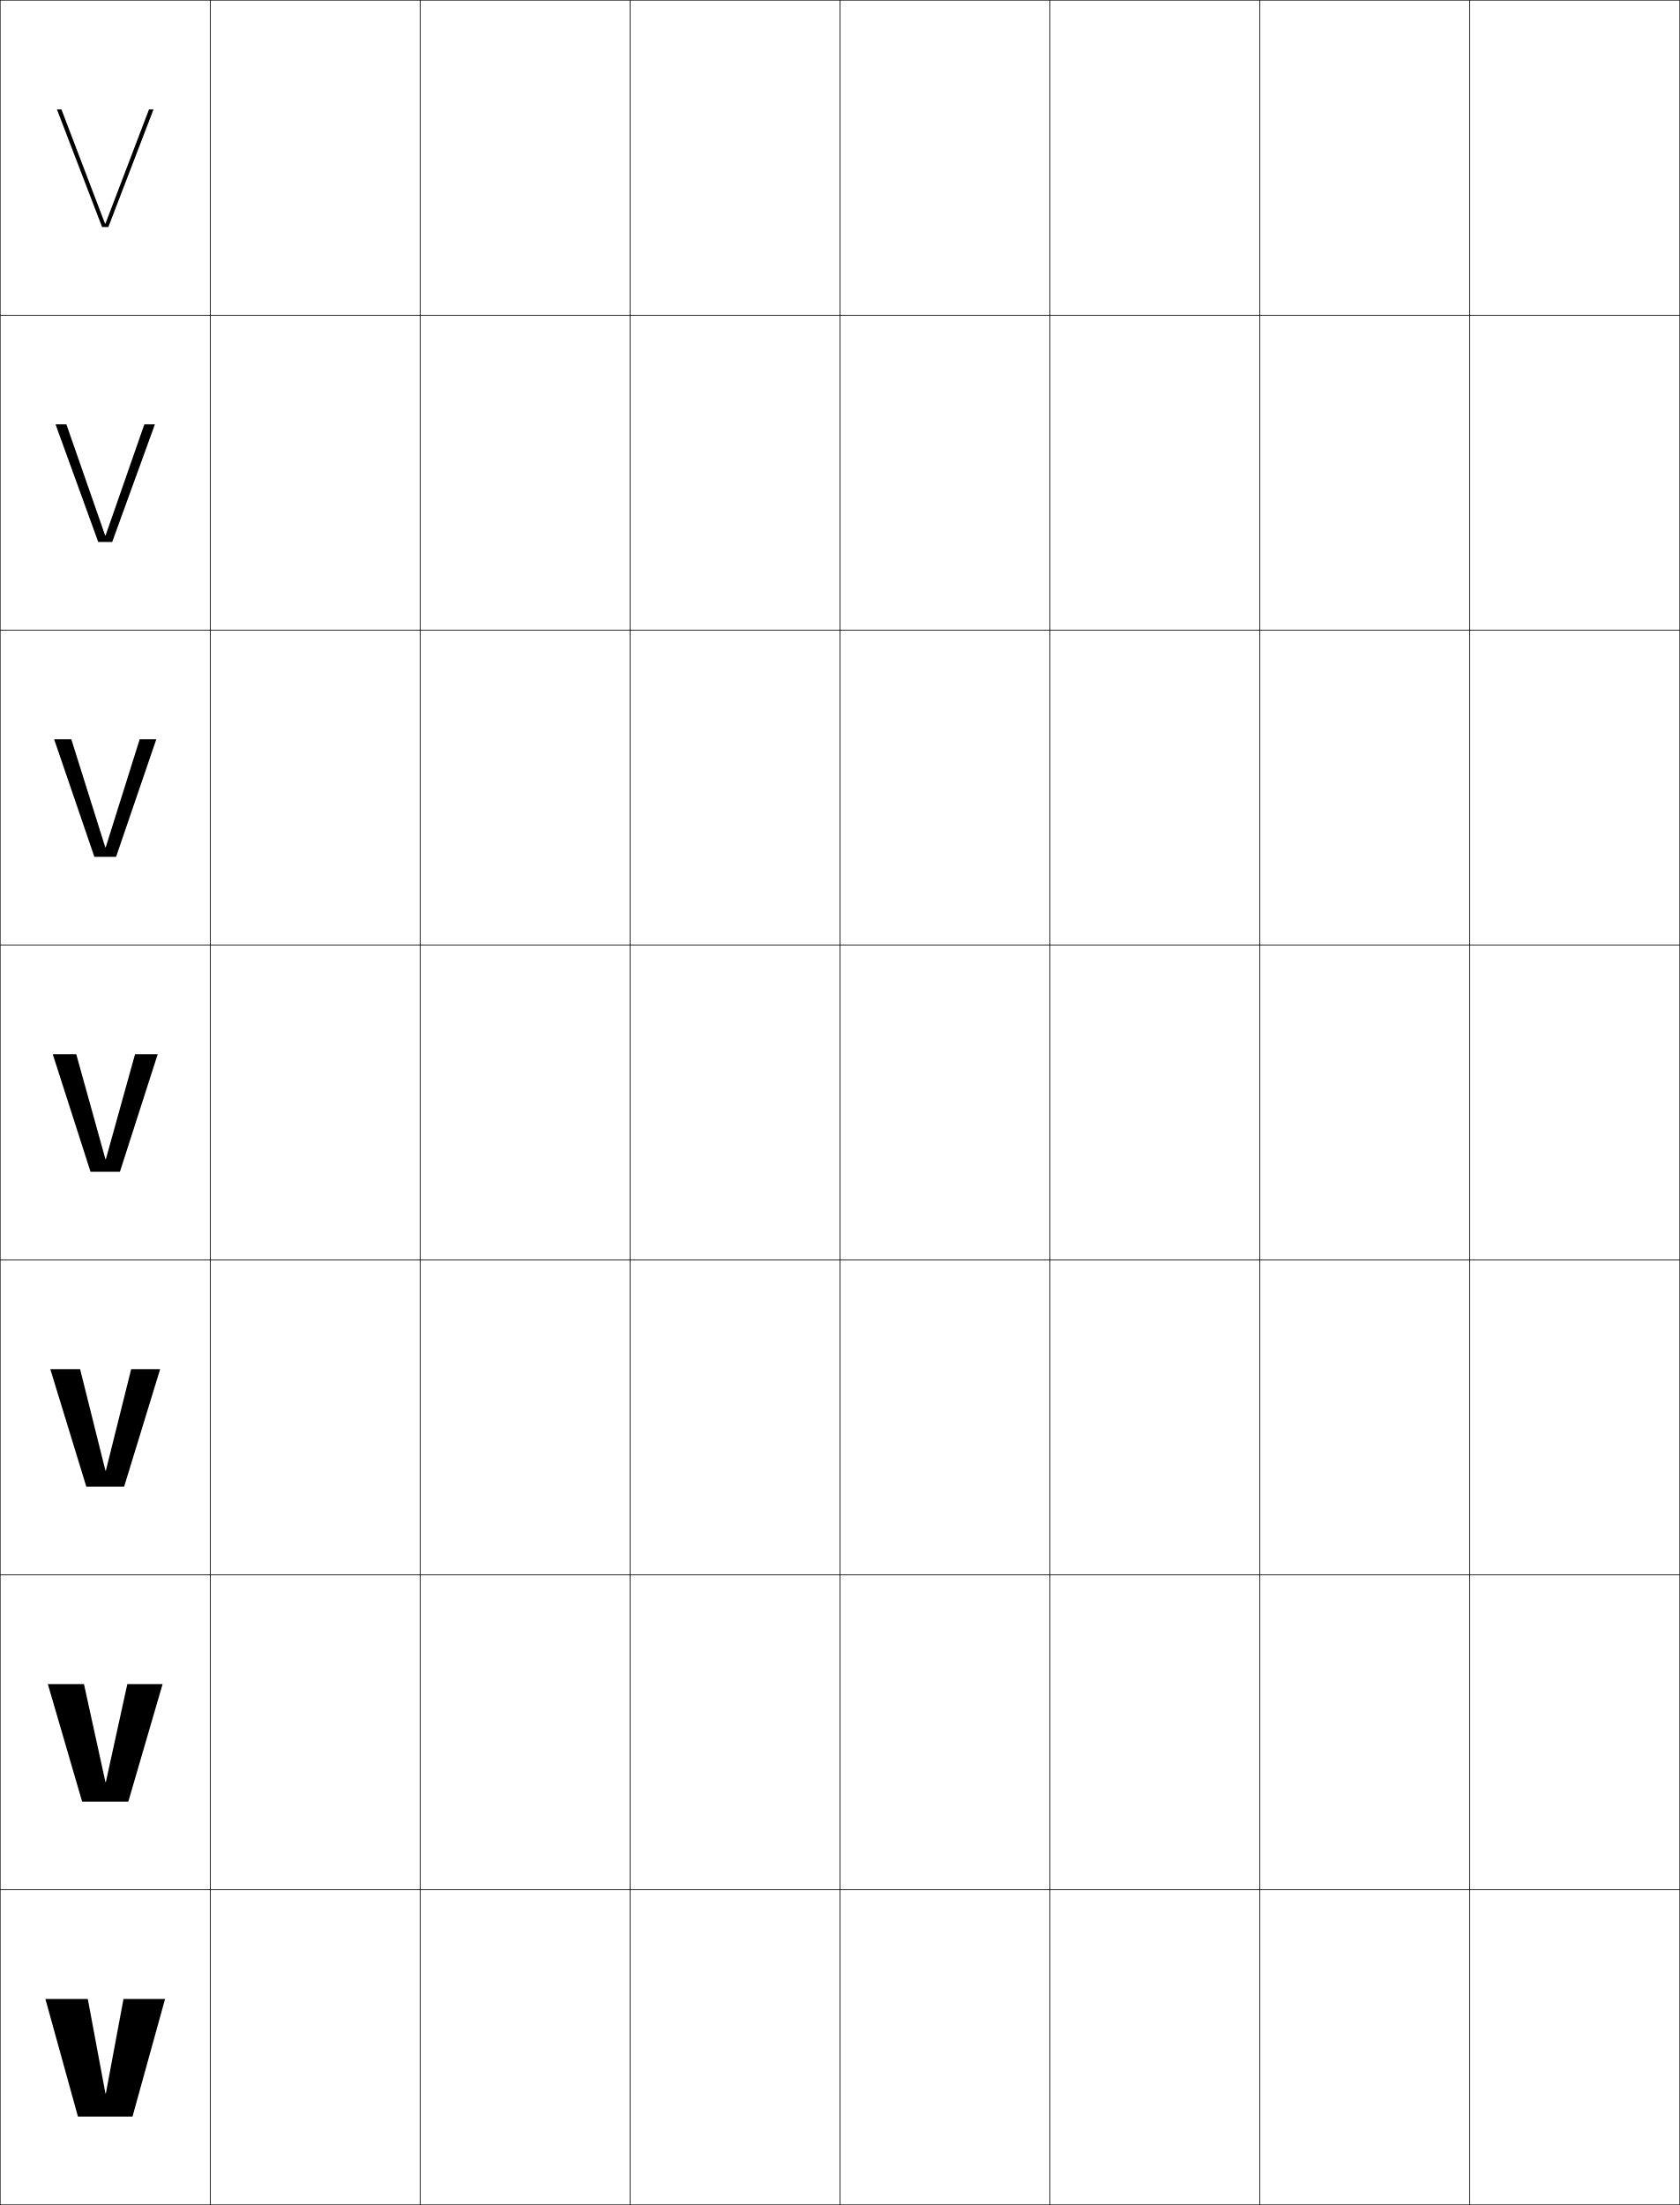
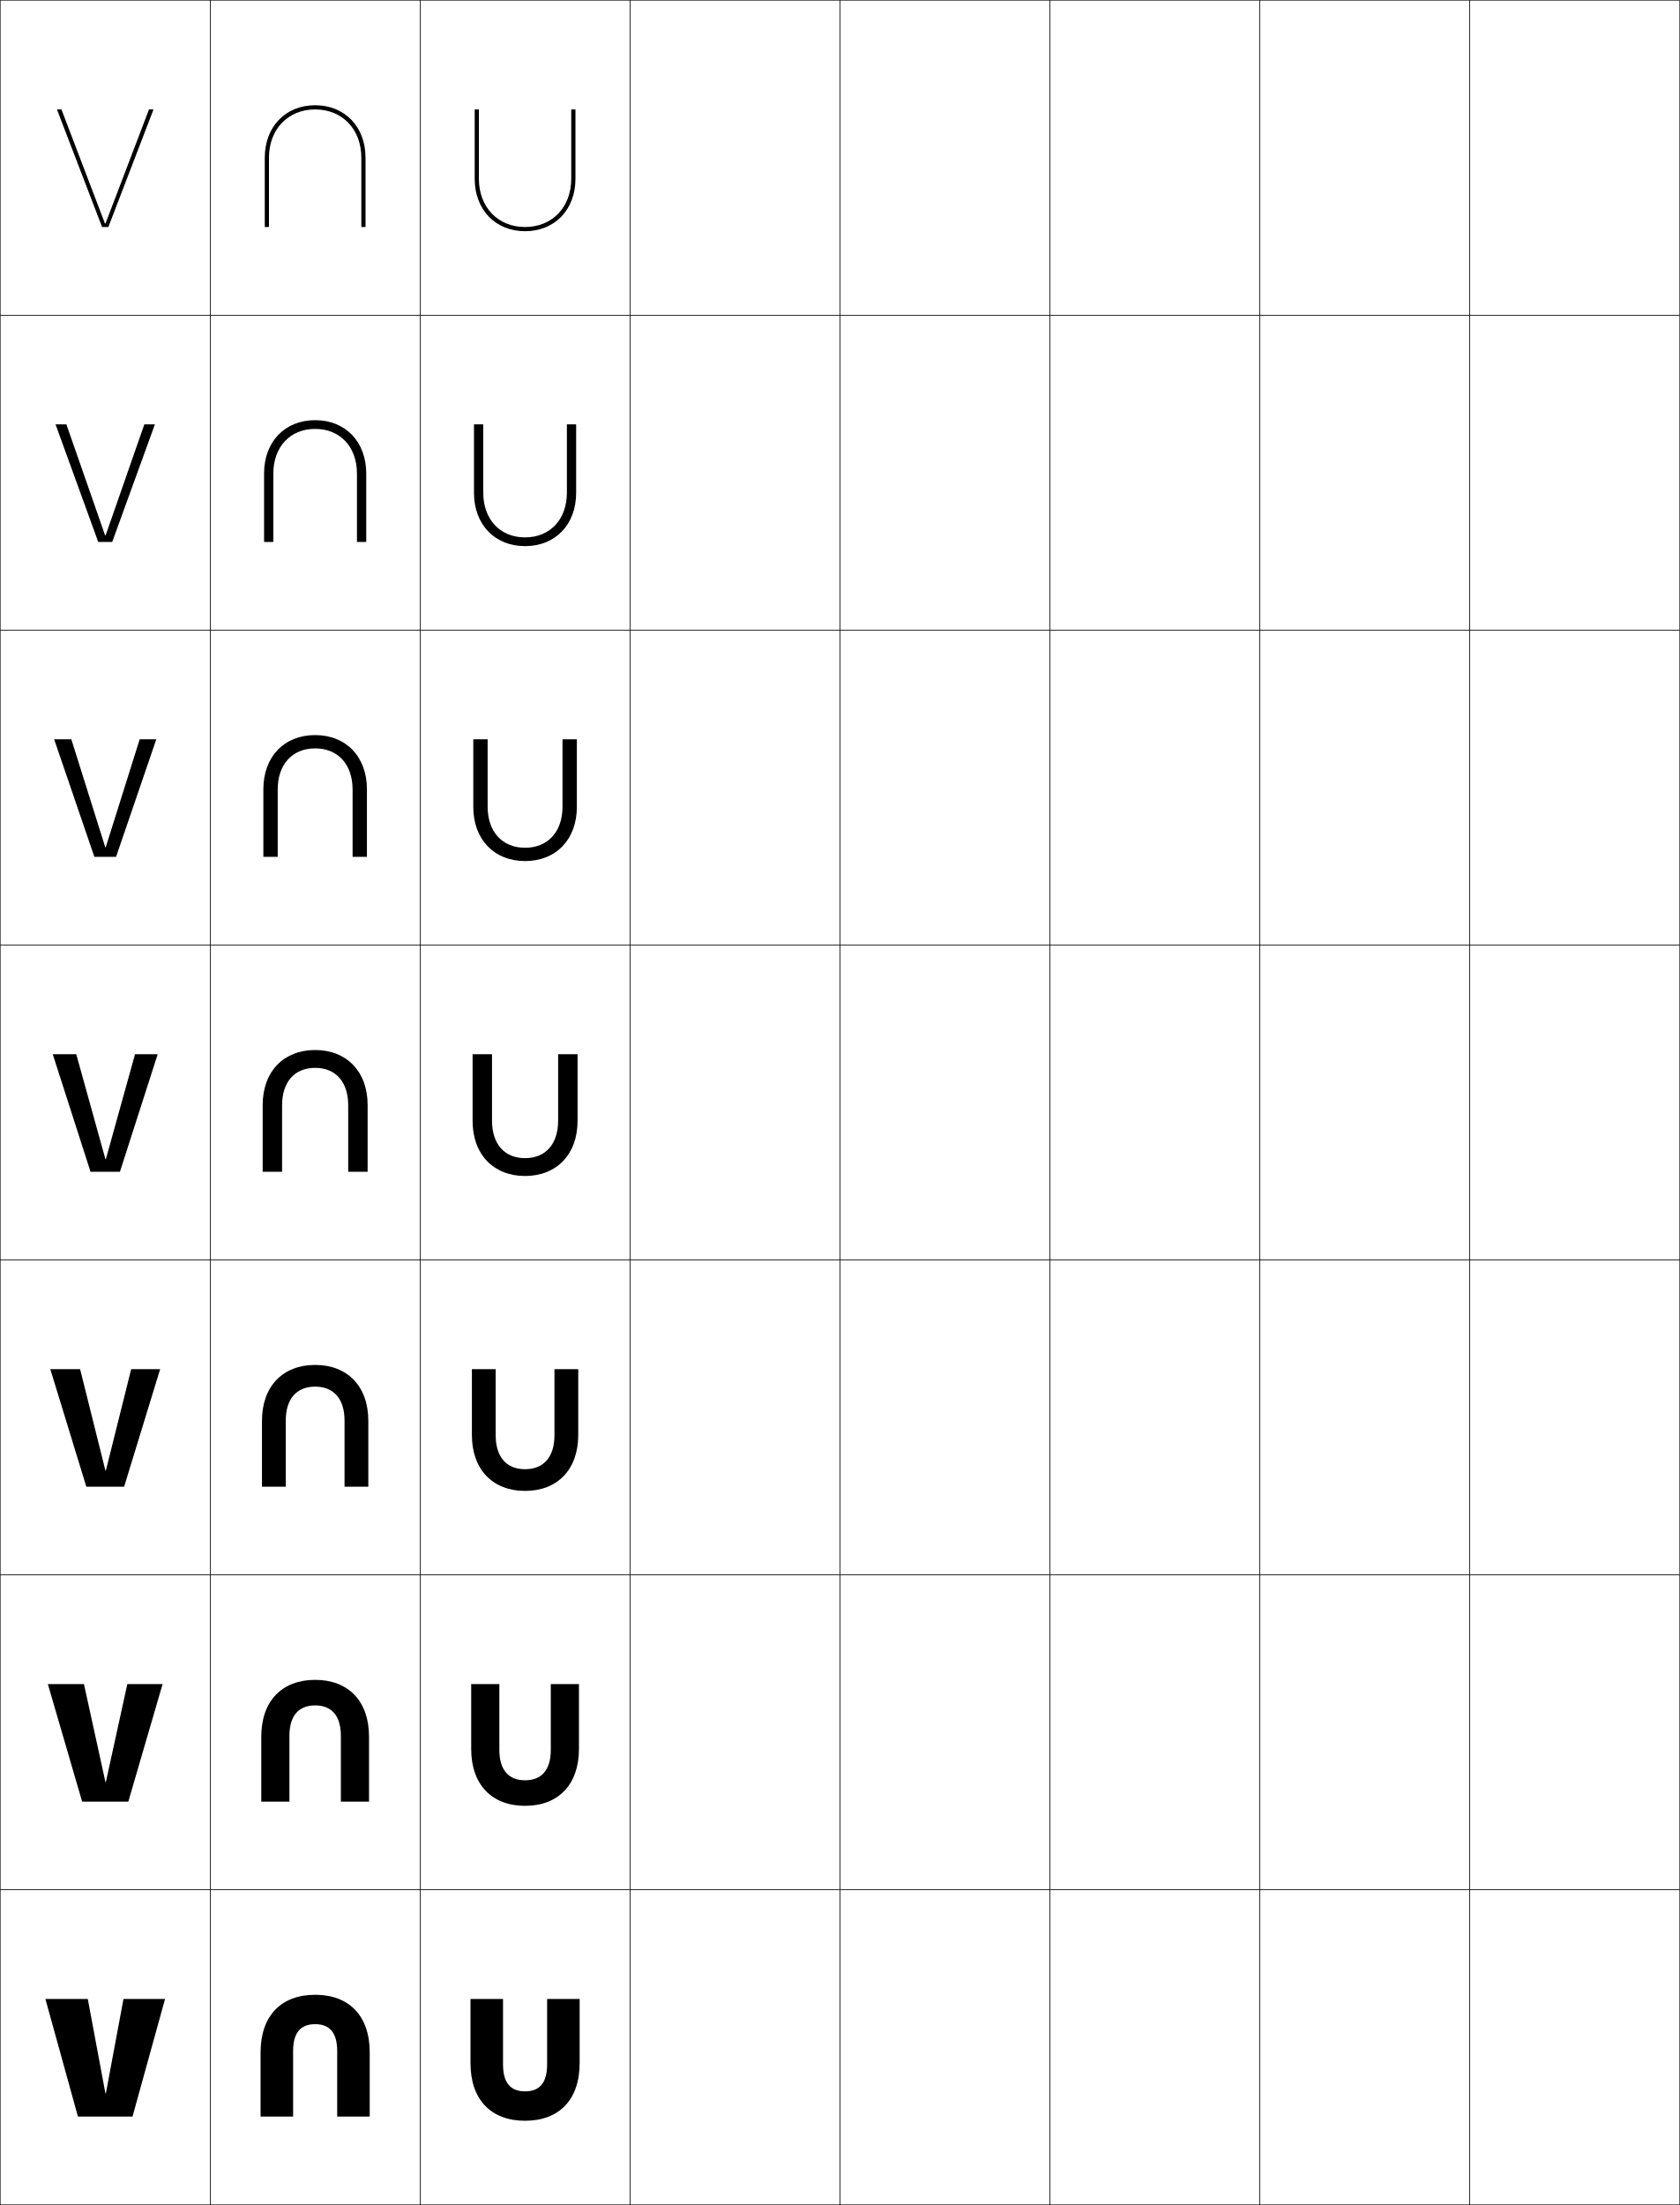
<svg xmlns="http://www.w3.org/2000/svg" width="800.25" height="1050.25" viewBox="0 0 800.25 1050.25" overflow="visible" enable-background="new 0 0 800.25 1050.25" xml:space="preserve">
  <g id="レイヤー1">
    <g>
      <rect x="0.125" y="0.125" fill="none" stroke="#000000" stroke-width="0.25" width="100" height="150" />
      <rect x="100.125" y="0.125" fill="none" stroke="#000000" stroke-width="0.25" width="100" height="150" />
      <rect x="200.125" y="0.125" fill="none" stroke="#000000" stroke-width="0.25" width="100" height="150" />
      <rect x="300.125" y="0.125" fill="none" stroke="#000000" stroke-width="0.25" width="100" height="150" />
      <rect x="400.125" y="0.125" fill="none" stroke="#000000" stroke-width="0.25" width="100" height="150" />
      <rect x="500.125" y="0.125" fill="none" stroke="#000000" stroke-width="0.25" width="100" height="150" />
      <rect x="600.125" y="0.125" fill="none" stroke="#000000" stroke-width="0.25" width="100" height="150" />
      <rect x="0.125" y="150.125" fill="none" stroke="#000000" stroke-width="0.25" width="100" height="150" />
      <rect x="100.125" y="150.125" fill="none" stroke="#000000" stroke-width="0.25" width="100" height="150" />
      <rect x="200.125" y="150.125" fill="none" stroke="#000000" stroke-width="0.25" width="100" height="150" />
      <rect x="300.125" y="150.125" fill="none" stroke="#000000" stroke-width="0.25" width="100" height="150" />
      <rect x="400.125" y="150.125" fill="none" stroke="#000000" stroke-width="0.25" width="100" height="150" />
      <rect x="500.125" y="150.125" fill="none" stroke="#000000" stroke-width="0.25" width="100" height="150" />
      <rect x="600.125" y="150.125" fill="none" stroke="#000000" stroke-width="0.25" width="100" height="150" />
      <rect x="0.125" y="300.125" fill="none" stroke="#000000" stroke-width="0.25" width="100" height="150" />
      <rect x="100.125" y="300.125" fill="none" stroke="#000000" stroke-width="0.25" width="100" height="150" />
      <rect x="200.125" y="300.125" fill="none" stroke="#000000" stroke-width="0.25" width="100" height="150" />
      <rect x="300.125" y="300.125" fill="none" stroke="#000000" stroke-width="0.25" width="100" height="150" />
      <rect x="400.125" y="300.125" fill="none" stroke="#000000" stroke-width="0.25" width="100" height="150" />
      <rect x="500.125" y="300.125" fill="none" stroke="#000000" stroke-width="0.25" width="100" height="150" />
      <rect x="600.125" y="300.125" fill="none" stroke="#000000" stroke-width="0.25" width="100" height="150" />
      <rect x="0.125" y="450.125" fill="none" stroke="#000000" stroke-width="0.25" width="100" height="150" />
      <rect x="100.125" y="450.125" fill="none" stroke="#000000" stroke-width="0.25" width="100" height="150" />
      <rect x="200.125" y="450.125" fill="none" stroke="#000000" stroke-width="0.25" width="100" height="150" />
      <rect x="300.125" y="450.125" fill="none" stroke="#000000" stroke-width="0.25" width="100" height="150" />
      <rect x="400.125" y="450.125" fill="none" stroke="#000000" stroke-width="0.25" width="100" height="150" />
      <rect x="500.125" y="450.125" fill="none" stroke="#000000" stroke-width="0.25" width="100" height="150" />
      <rect x="600.125" y="450.125" fill="none" stroke="#000000" stroke-width="0.25" width="100" height="150" />
      <rect x="0.125" y="600.125" fill="none" stroke="#000000" stroke-width="0.25" width="100" height="150" />
      <rect x="100.125" y="600.125" fill="none" stroke="#000000" stroke-width="0.25" width="100" height="150" />
      <rect x="200.125" y="600.125" fill="none" stroke="#000000" stroke-width="0.25" width="100" height="150" />
      <rect x="300.125" y="600.125" fill="none" stroke="#000000" stroke-width="0.25" width="100" height="150" />
      <rect x="400.125" y="600.125" fill="none" stroke="#000000" stroke-width="0.25" width="100" height="150" />
      <rect x="500.125" y="600.125" fill="none" stroke="#000000" stroke-width="0.25" width="100" height="150" />
      <rect x="600.125" y="600.125" fill="none" stroke="#000000" stroke-width="0.25" width="100" height="150" />
      <rect x="0.125" y="750.125" fill="none" stroke="#000000" stroke-width="0.25" width="100" height="150" />
      <rect x="100.125" y="750.125" fill="none" stroke="#000000" stroke-width="0.25" width="100" height="150" />
      <rect x="200.125" y="750.125" fill="none" stroke="#000000" stroke-width="0.25" width="100" height="150" />
      <rect x="300.125" y="750.125" fill="none" stroke="#000000" stroke-width="0.25" width="100" height="150" />
      <rect x="400.125" y="750.125" fill="none" stroke="#000000" stroke-width="0.25" width="100" height="150" />
      <rect x="500.125" y="750.125" fill="none" stroke="#000000" stroke-width="0.25" width="100" height="150" />
      <rect x="600.125" y="750.125" fill="none" stroke="#000000" stroke-width="0.25" width="100" height="150" />
      <rect x="0.125" y="900.125" fill="none" stroke="#000000" stroke-width="0.25" width="100" height="150" />
      <rect x="100.125" y="900.125" fill="none" stroke="#000000" stroke-width="0.25" width="100" height="150" />
      <rect x="200.125" y="900.125" fill="none" stroke="#000000" stroke-width="0.25" width="100" height="150" />
      <rect x="300.125" y="900.125" fill="none" stroke="#000000" stroke-width="0.25" width="100" height="150" />
      <rect x="400.125" y="900.125" fill="none" stroke="#000000" stroke-width="0.25" width="100" height="150" />
      <rect x="500.125" y="900.125" fill="none" stroke="#000000" stroke-width="0.25" width="100" height="150" />
      <rect x="600.125" y="900.125" fill="none" stroke="#000000" stroke-width="0.25" width="100" height="150" />
      <rect x="700.125" y="0.125" fill="none" stroke="#000000" stroke-width="0.25" width="100" height="150" />
      <rect x="700.125" y="150.125" fill="none" stroke="#000000" stroke-width="0.25" width="100" height="150" />
      <rect x="700.125" y="300.125" fill="none" stroke="#000000" stroke-width="0.25" width="100" height="150" />
      <rect x="700.125" y="450.125" fill="none" stroke="#000000" stroke-width="0.25" width="100" height="150" />
      <rect x="700.125" y="600.125" fill="none" stroke="#000000" stroke-width="0.25" width="100" height="150" />
      <rect x="700.125" y="750.125" fill="none" stroke="#000000" stroke-width="0.25" width="100" height="150" />
      <rect x="700.125" y="900.125" fill="none" stroke="#000000" stroke-width="0.25" width="100" height="150" />
    </g>
    <g>
      <polygon points="50.225,997.125 41.825,952.125 21.625,952.125 37.125,1008.125 63.125,1008.125 78.625,952.125       58.825,952.125 50.425,997.125 " />
      <polygon points="39.991,802.125 22.791,802.125 39.125,858.125 61.125,858.125 77.458,802.125       60.658,802.125 50.425,848.792 50.224,848.792 " />
      <polygon points="38.158,652.125 23.958,652.125 41.125,708.125 59.125,708.125 76.292,652.125 62.491,652.125       50.426,700.458 50.225,700.458 " />
      <polygon points="36.324,502.125 25.125,502.125 43.125,558.125 57.125,558.125 75.125,502.125 64.324,502.125       50.426,552.125 50.225,552.125 " />
      <polygon points="33.975,352.125 25.792,352.125 44.958,408.125 55.292,408.125 74.458,352.125       66.541,352.125 50.358,403.591 50.157,403.591 " />
      <polygon points="31.625,202.125 26.458,202.125 46.792,258.125 53.458,258.125 73.792,202.125       68.758,202.125 50.292,255.057 50.091,255.057 " />
      <polygon points="50.024,106.523 29.275,52.125 27.125,52.125 48.625,108.125 51.625,108.125 73.125,52.125       70.975,52.125 50.225,106.523 " />
    </g>
+     <g>
+       <path d="M150.125,52.125c12.953,0,22,9.458,22,23v33h2v-33c0-14.793-9.914-25-24-25s-24,10.207-24,25v33h2      v-33C128.125,61.583,137.172,52.125,150.125,52.125z" />
+       <path d="M150.125,204.292c11.879,0,19.917,8.506,19.917,21.301v32.532h4.417v-32.583      c0-15.209-9.957-25.417-24.333-25.417s-24.333,10.208-24.333,25.417v32.583h4.417      v-32.532C130.208,212.797,138.245,204.292,150.125,204.292z" />
+       <path d="M150.125,356.458c10.806,0,17.833,7.554,17.833,19.603V408.125h6.833v-32.167      c0-15.625-10-25.833-24.667-25.833s-24.667,10.208-24.667,25.833V408.125h6.833      v-32.064C132.292,364.012,139.319,356.458,150.125,356.458z" />
+       <path d="M150.125,508.625c9.732,0,15.75,6.602,15.75,17.904V558.125h9.25v-31.75      c0-16.041-10.042-26.25-25-26.25s-25,10.209-25,26.25v31.75h9.25v-31.596      C134.375,515.227,140.393,508.625,150.125,508.625z" />
+       <path d="M150.125,660.458c8.818,0,14,5.782,14,16.206V708.125h11.333v-31.334      c0-16.527-9.96-26.666-25.333-26.666s-25.334,10.139-25.334,26.666V708.125H136.125      v-31.461C136.125,666.24,141.306,660.458,150.125,660.458z" />
+       <path d="M150.125,812.292c7.905,0,12.25,4.961,12.25,14.506V858.125h13.417v-30.917      c0-17.014-9.878-27.083-25.667-27.083s-25.667,10.069-25.667,27.083V858.125H137.875      v-31.327C137.875,817.253,142.22,812.292,150.125,812.292z" />
+       <path d="M150.125,964.125c6.992,0,10.5,4.142,10.5,12.808V1008.125h15.5v-30.5c0-17.501-9.796-27.5-26-27.5      s-26,9.999-26,27.5v30.5h15.5v-31.192C139.625,968.267,143.133,964.125,150.125,964.125z" />
+     </g>
+     <g>
+       <path d="M250.125,108.125c-12.953,0-22-9.458-22-23v-33h-2v33c0,14.793,9.914,25,24,25s24-10.207,24-25v-33      h-2v33C272.125,98.667,263.078,108.125,250.125,108.125z" />
+       <path d="M250.125,255.958c-11.879,0-19.917-8.506-19.917-21.301V202.125h-4.417v32.583      c0,15.208,9.957,25.417,24.333,25.417c14.377,0,24.333-10.208,24.333-25.417V202.125      h-4.417v32.532C270.041,247.452,262.004,255.958,250.125,255.958z" />
+       <path d="M250.125,403.792c-10.805,0-17.833-7.554-17.833-19.603V352.125h-6.833v32.167      c0,15.625,10,25.833,24.667,25.833c14.667,0,24.667-10.208,24.667-25.833V352.125h-6.833      v32.064C267.958,396.238,260.931,403.792,250.125,403.792z" />
+       <path d="M250.125,551.625c-9.731,0-15.75-6.602-15.75-17.904V502.125h-9.25v31.75      c0,16.041,10.043,26.25,25,26.25c14.958,0,25-10.209,25-26.25v-31.75h-9.25v31.596      C265.875,545.023,259.857,551.625,250.125,551.625z" />
+       <path d="M250.125,699.792c-8.818,0-14-5.782-14-16.206V652.125h-11.333v31.333      c0,16.527,9.96,26.667,25.333,26.667c15.374,0,25.333-10.14,25.333-26.667V652.125      h-11.333v31.461C264.125,694.01,258.944,699.792,250.125,699.792z" />
+       <path d="M250.125,847.958c-7.905,0-12.25-4.962-12.25-14.506V802.125h-13.417v30.917      c0,17.014,9.878,27.083,25.667,27.083c15.789,0,25.667-10.069,25.667-27.083V802.125      H262.375v31.327C262.375,842.996,258.031,847.958,250.125,847.958z" />
+       <path d="M250.125,996.125c-6.992,0-10.5-4.143-10.5-12.808V952.125h-15.5v30.5c0,17.501,9.796,27.5,26,27.5      s26-9.999,26-27.5v-30.5h-15.5v31.192C260.625,991.982,257.117,996.125,250.125,996.125z" />
+     </g>
  </g>
</svg>
